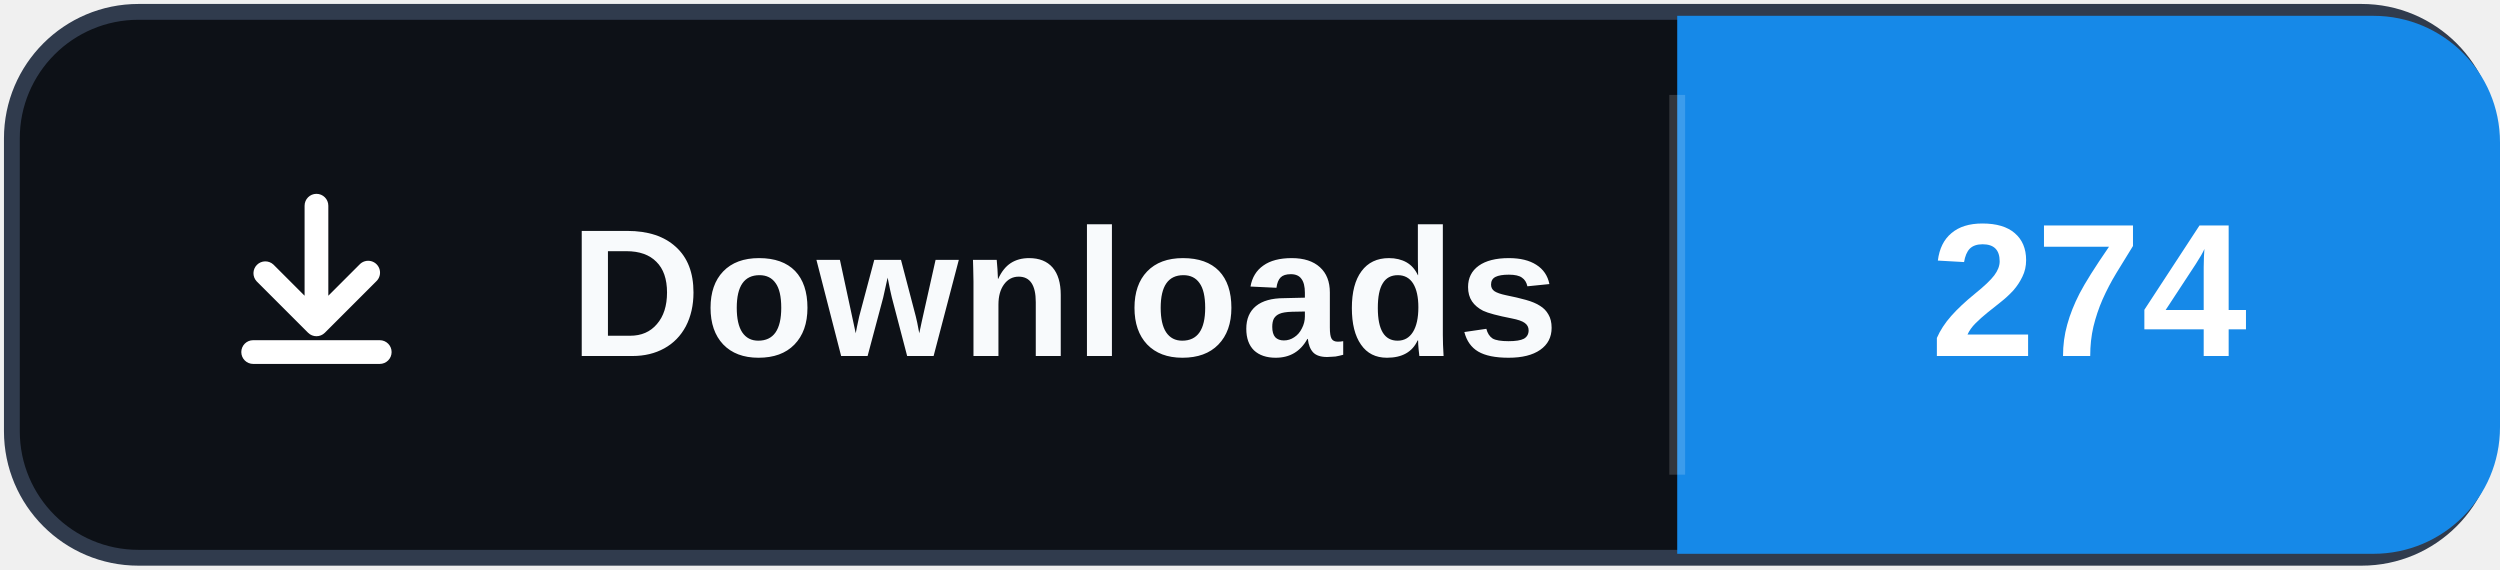
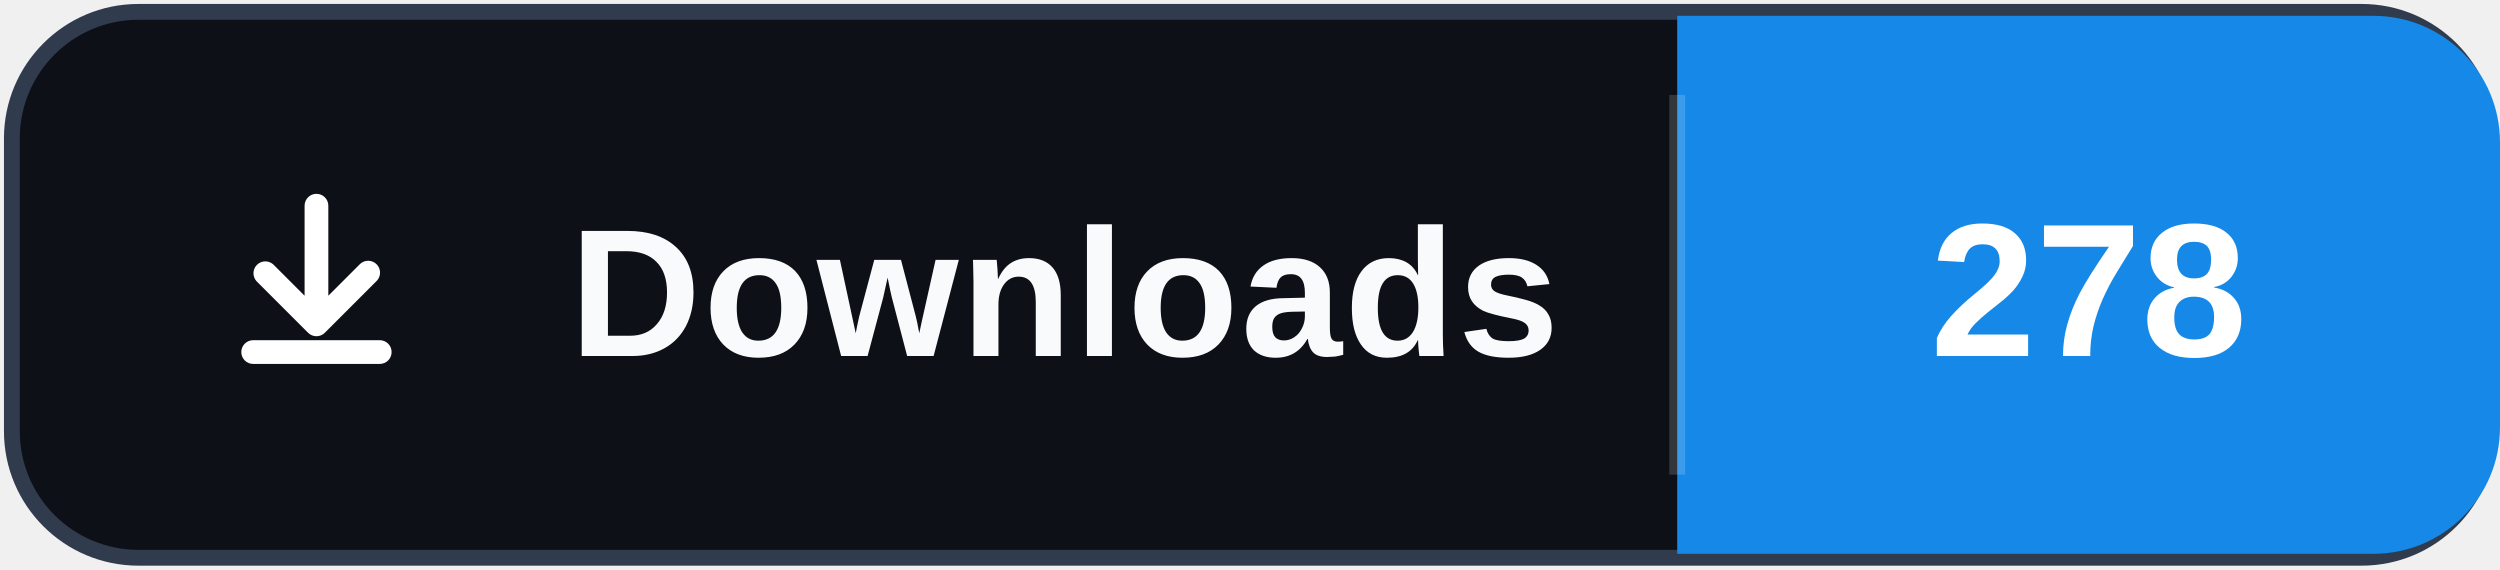
- <svg xmlns="http://www.w3.org/2000/svg" width="158" height="36" role="img" aria-label="Downloads: 274">
+ <svg xmlns="http://www.w3.org/2000/svg" width="158" height="36" role="img" aria-label="Downloads: 278">
  <rect x="0.75" y="0.75" width="156.5" height="34.5" rx="8" fill="#0d1117" stroke="#303b4d" />
  <path d="M106 1h44a8 8 0 0 1 8 8v18a8 8 0 0 1-8 8h-44Z" fill="#1689E8" />
  <path d="M106 6v24" stroke="#ffffff" stroke-opacity=".16" />
  <svg x="12" y="10" width="16" height="16" viewBox="0 0 16 16" aria-hidden="true">
    <path fill="#ffffff" d="M8 2.25a.75.75 0 0 1 .75.75v5.69l1.97-1.97a.75.75 0 1 1 1.06 1.06l-3.25 3.25a.75.75 0 0 1-1.06 0L4.22 7.78a.75.75 0 0 1 1.06-1.06l1.97 1.97V3A.75.75 0 0 1 8 2.25Zm-4.75 10a.75.75 0 0 1 .75-.75h8a.75.75 0 0 1 0 1.5H4a.75.75 0 0 1-.75-.75Z" />
  </svg>
  <text x="36" y="22.5" fill="#f8fafc" font-family="Segoe UI,Arial,sans-serif" font-size="11.5" font-weight="700" letter-spacing=".15">Downloads</text>
-   <text x="132" y="22.5" fill="#ffffff" text-anchor="middle" font-family="Segoe UI,Arial,sans-serif" font-size="12" font-weight="700">274</text>
+   <text x="132" y="22.5" fill="#ffffff" text-anchor="middle" font-family="Segoe UI,Arial,sans-serif" font-size="12" font-weight="700">278</text>
</svg>
